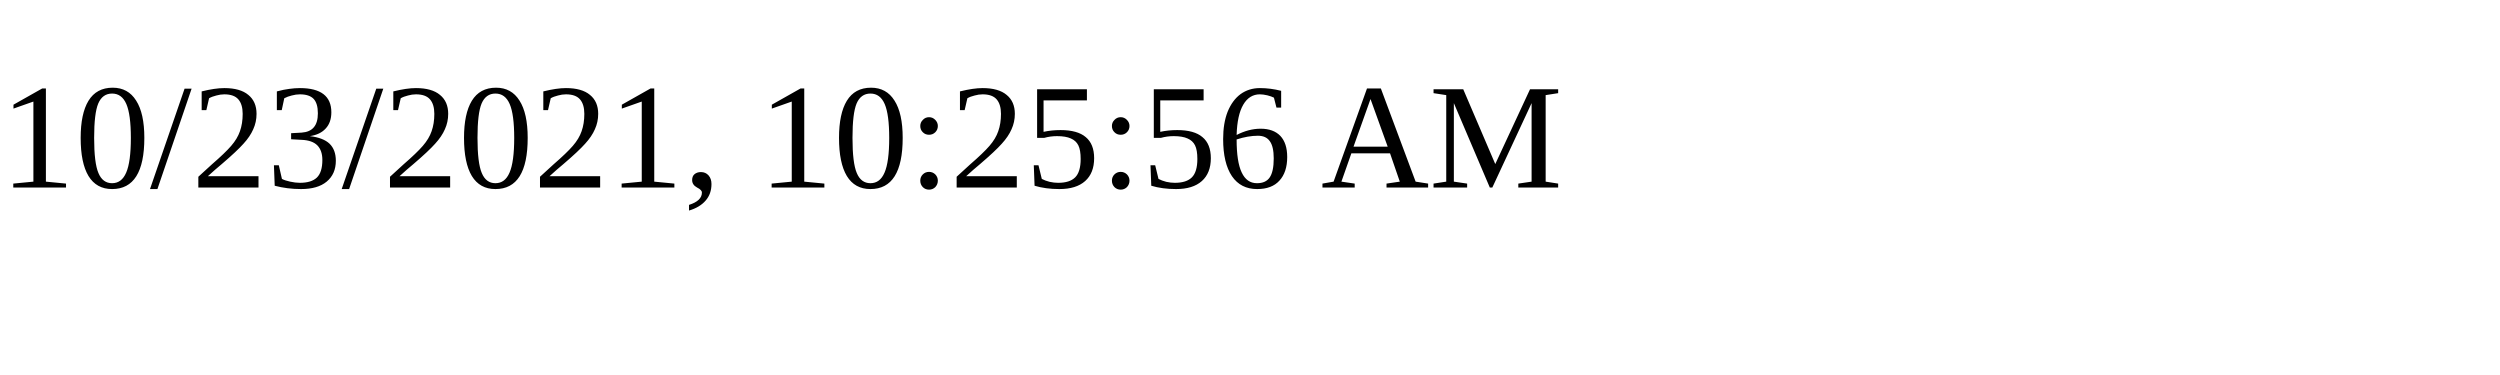
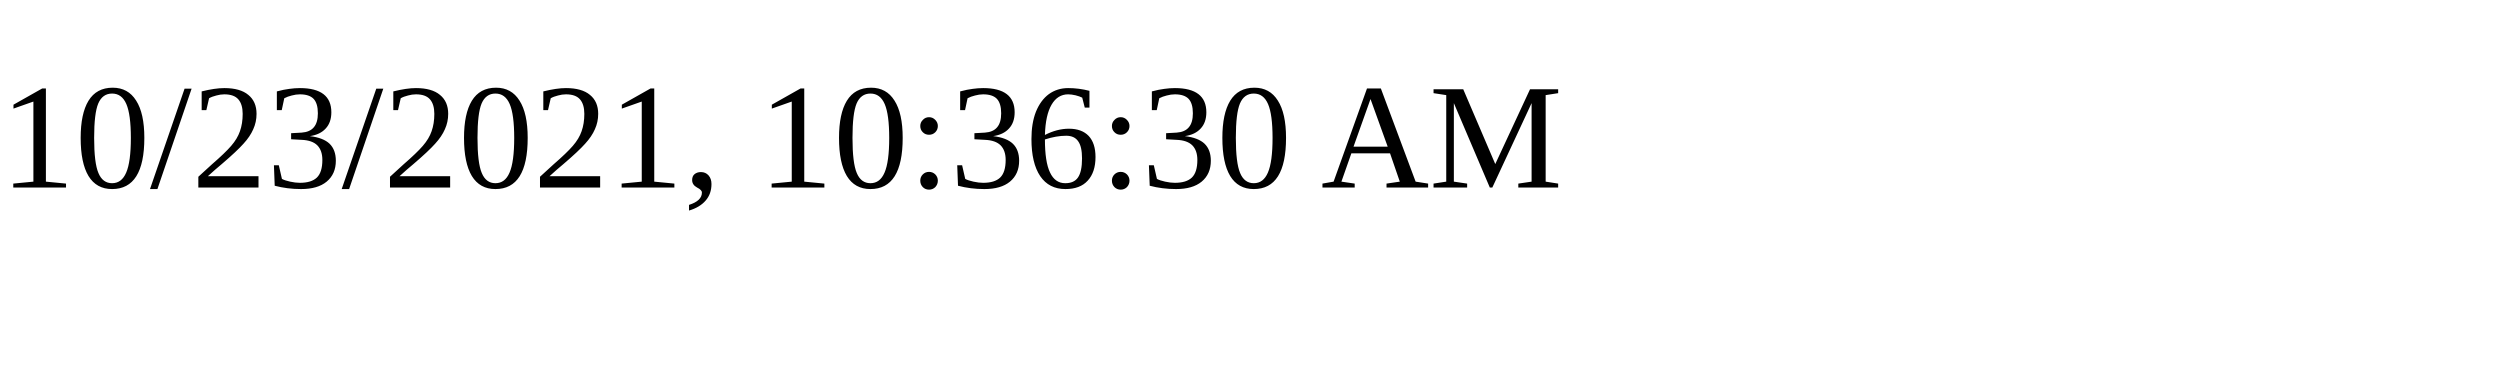
<svg xmlns="http://www.w3.org/2000/svg" height="30" width="200">
-   <text x="0" y="15">10/23/2021, 10:25:56 AM</text>
+   <text x="0" y="15">10/23/2021, 10:36:30 AM</text>
</svg>
